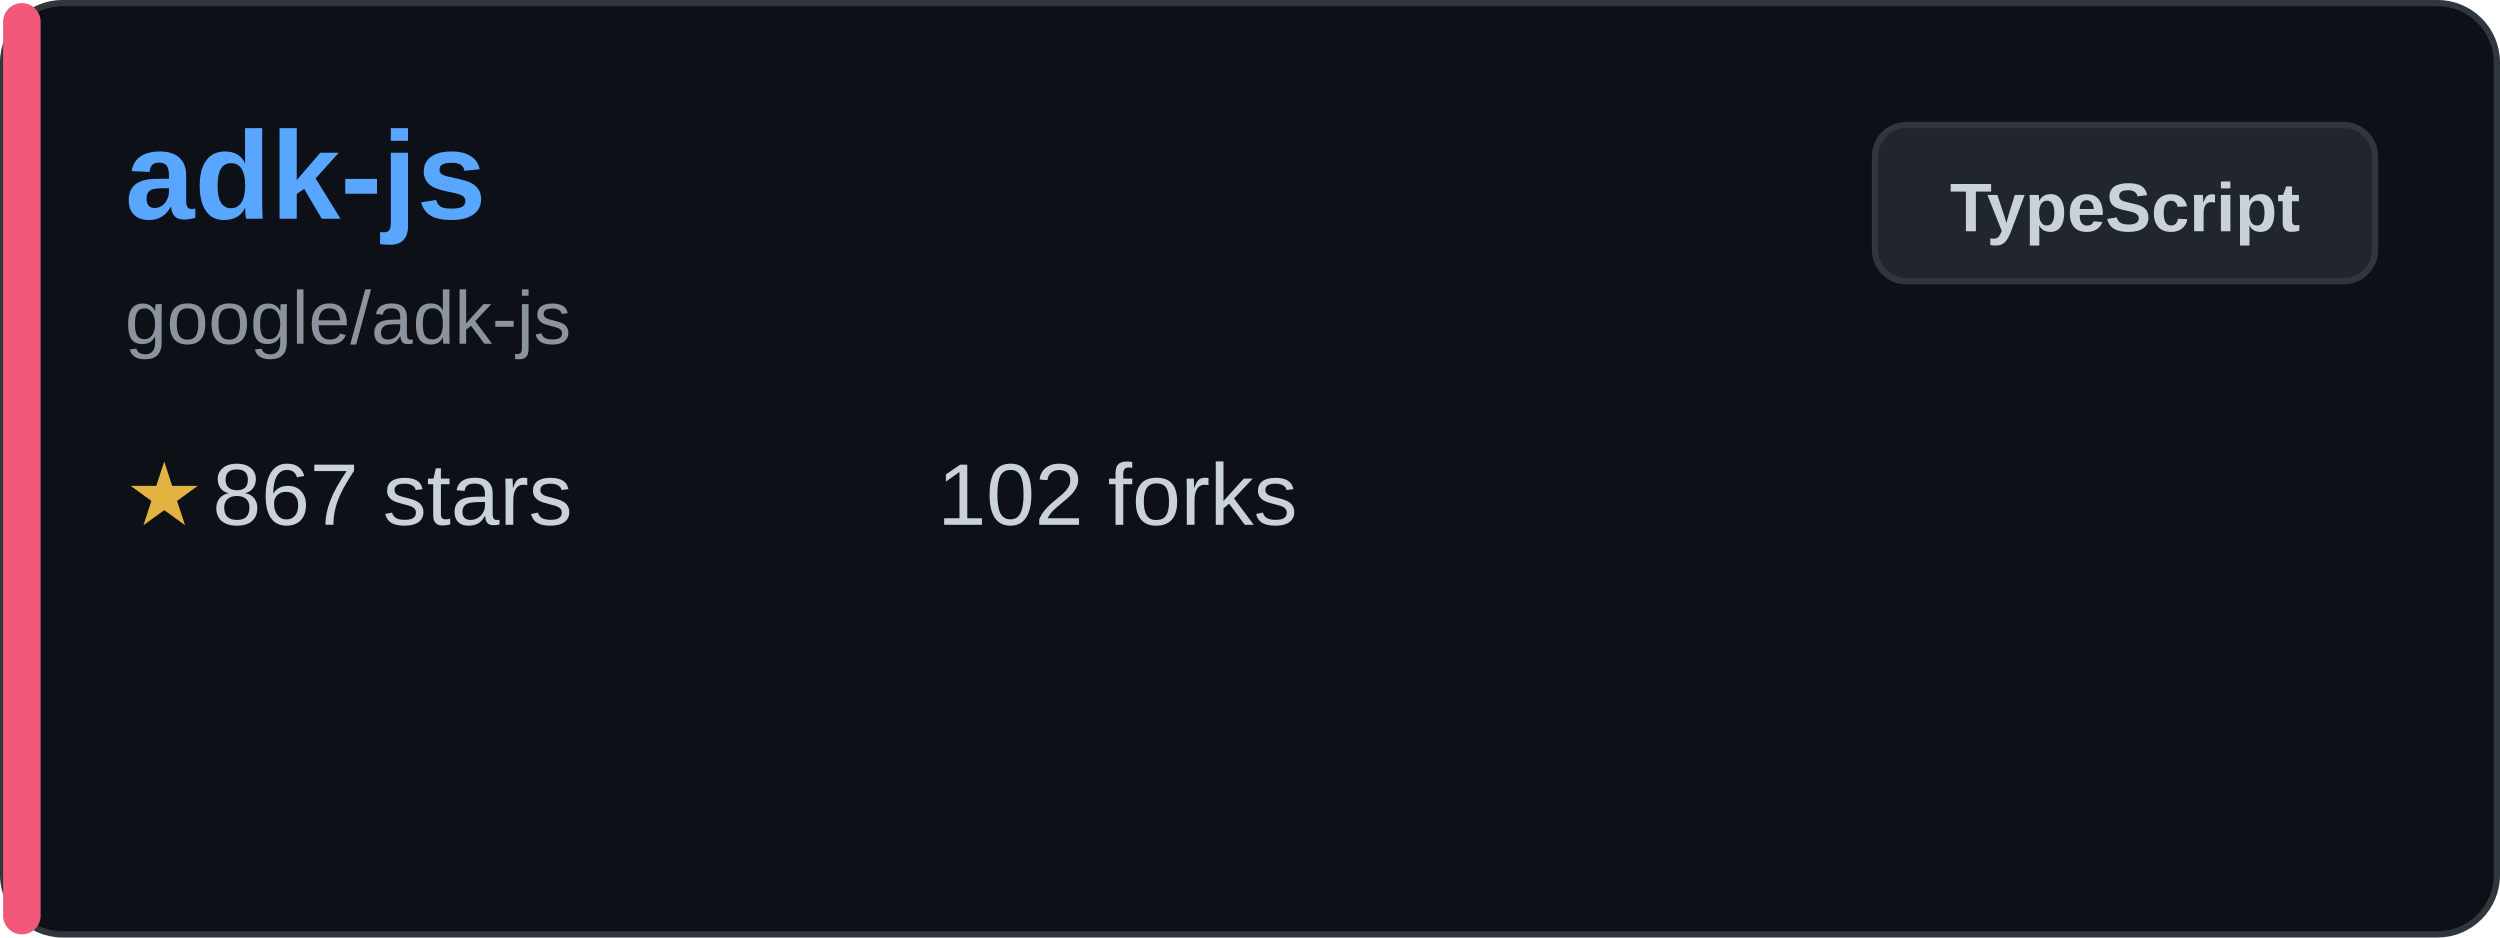
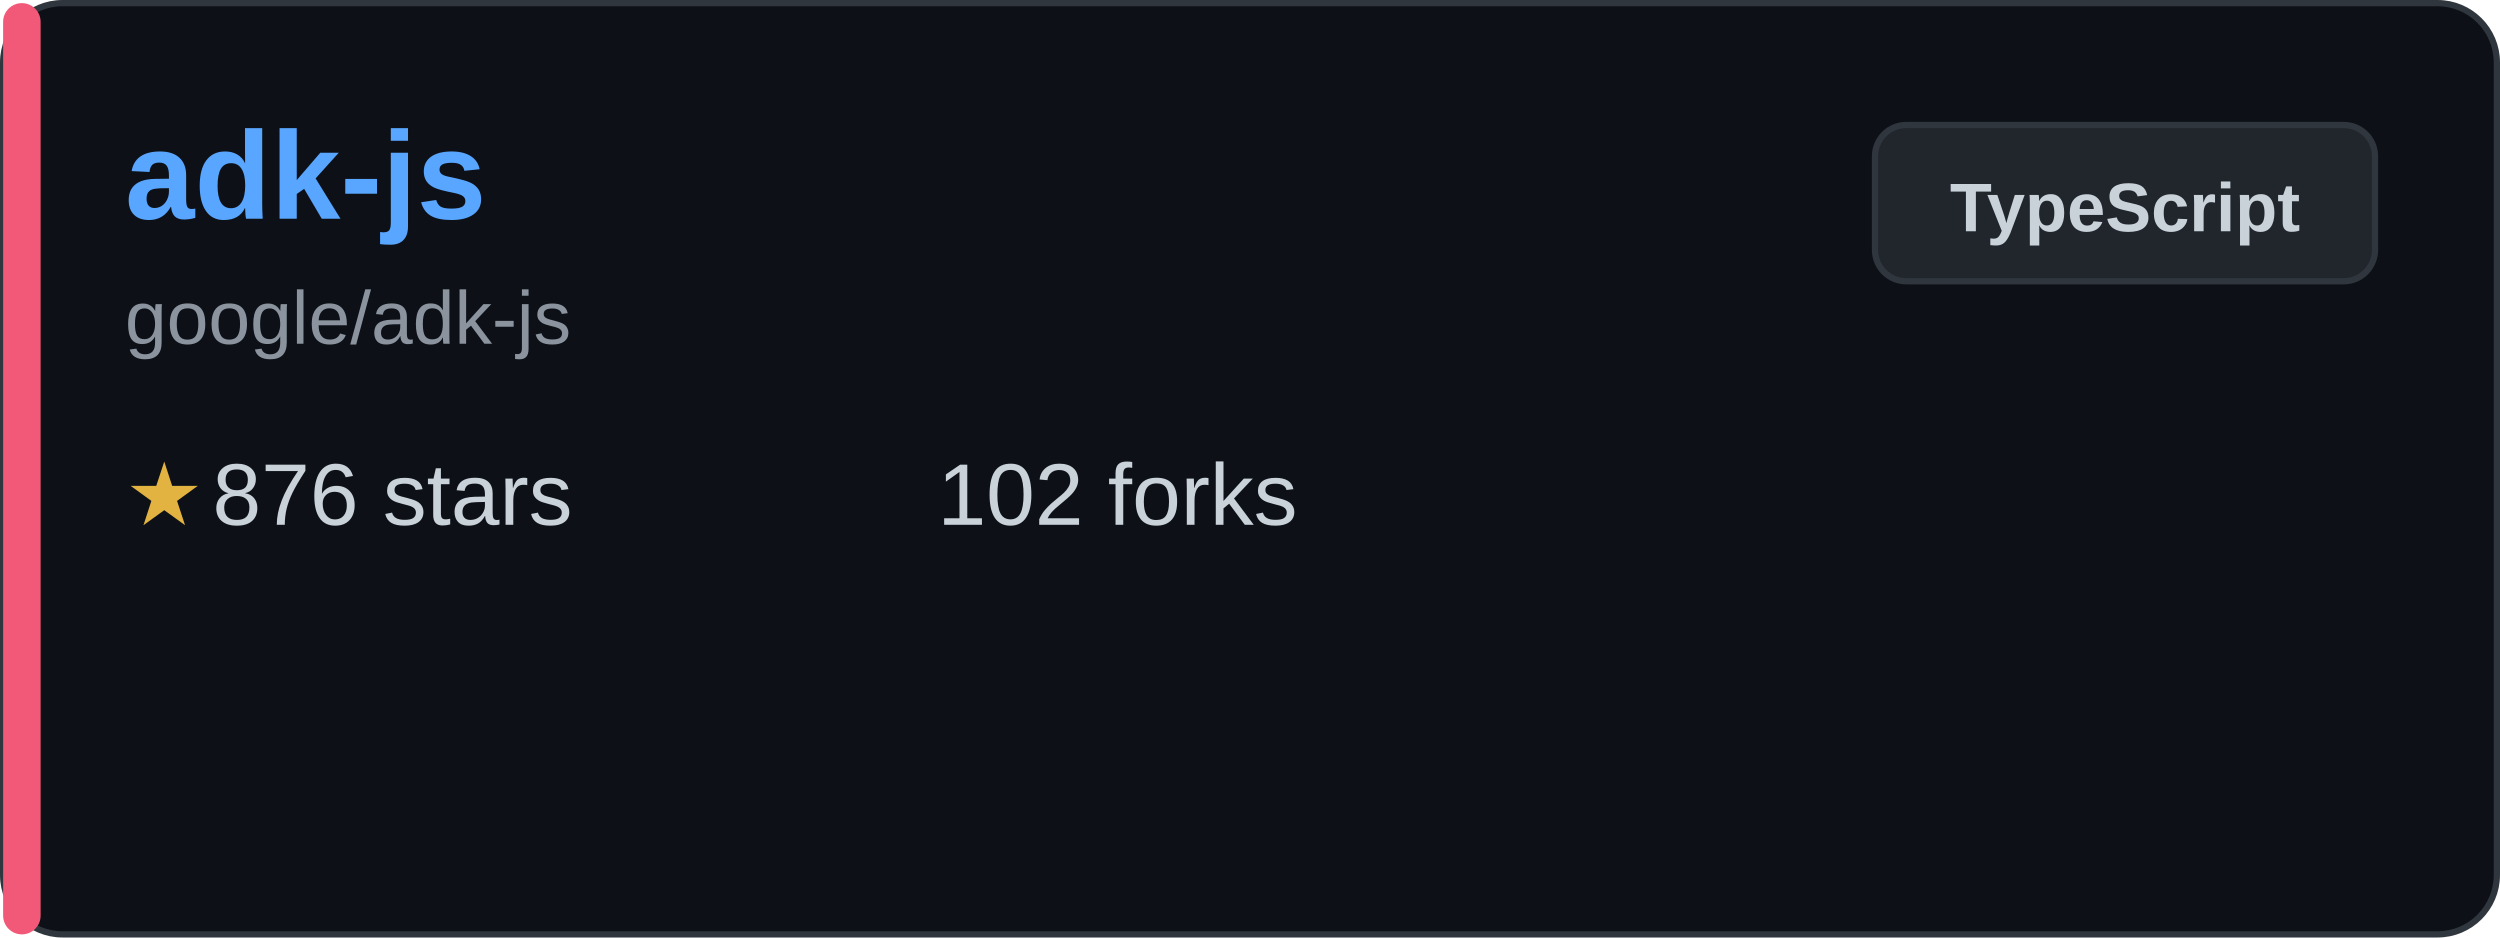
<svg xmlns="http://www.w3.org/2000/svg" width="400" height="150" viewBox="0 0 400 150" fill="none">
  <rect x="0.5" y="0.5" width="399" height="149" rx="9.5" fill="#0d1117" stroke="#30363d" />
  <rect x="0.5" y="0.5" width="6" height="149" rx="3" fill="#f25877" />
  <text x="20" y="35" font-family="Arial, sans-serif" font-size="20" font-weight="bold" fill="#58a6ff">adk-js</text>
  <text x="20" y="55" font-family="Arial, sans-serif" font-size="12" fill="#8b949e">google/adk-js</text>
  <g transform="translate(20, 80)">
    <text x="0" y="0" font-family="Arial, sans-serif" font-size="14" fill="#e3b341" dominant-baseline="middle">★</text>
-     <text x="14" y="0" font-family="Arial, sans-serif" font-size="14" fill="#c9d1d9" dominant-baseline="middle">867 stars</text>
+     <text x="14" y="0" font-family="Arial, sans-serif" font-size="14" fill="#c9d1d9" dominant-baseline="middle">876 stars</text>
  </g>
  <g transform="translate(150, 80)">
    <text x="0" y="0" font-family="Arial, sans-serif" font-size="14" fill="#c9d1d9" dominant-baseline="middle">102 forks</text>
  </g>
  <rect x="300" y="20" width="80" height="25" rx="5" fill="#21262d" stroke="#30363d" />
  <text x="340" y="37" font-family="Arial, sans-serif" font-size="11" font-weight="bold" fill="#c9d1d9" text-anchor="middle">TypeScript</text>
</svg>
